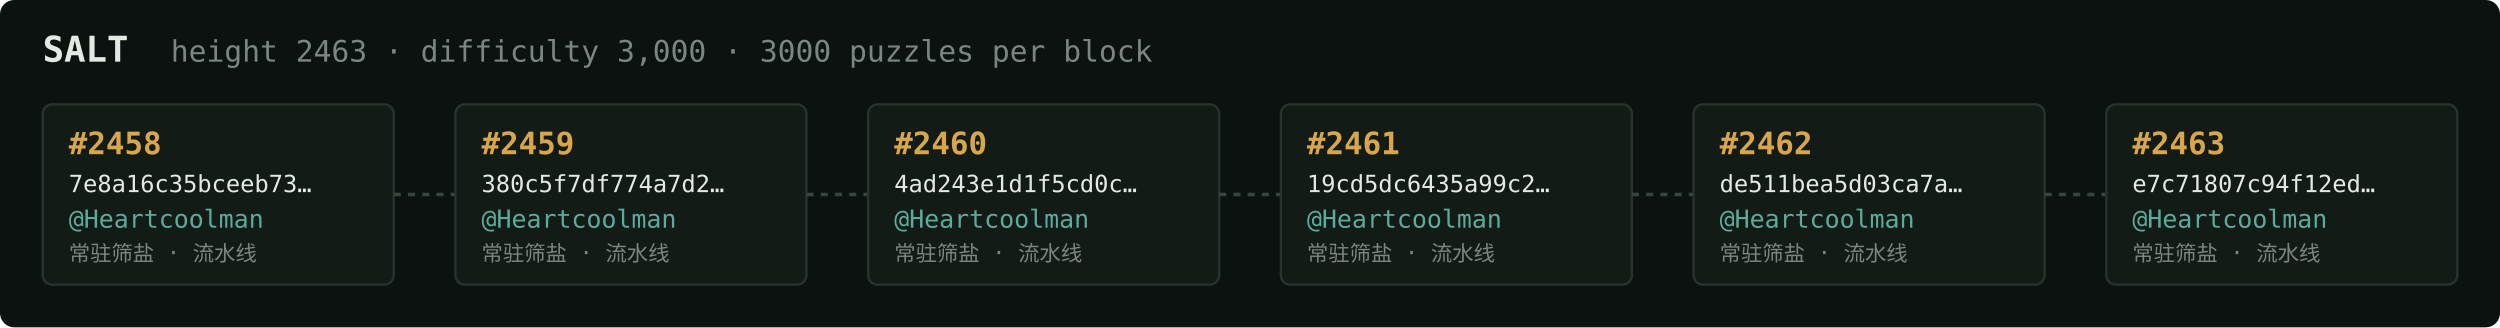
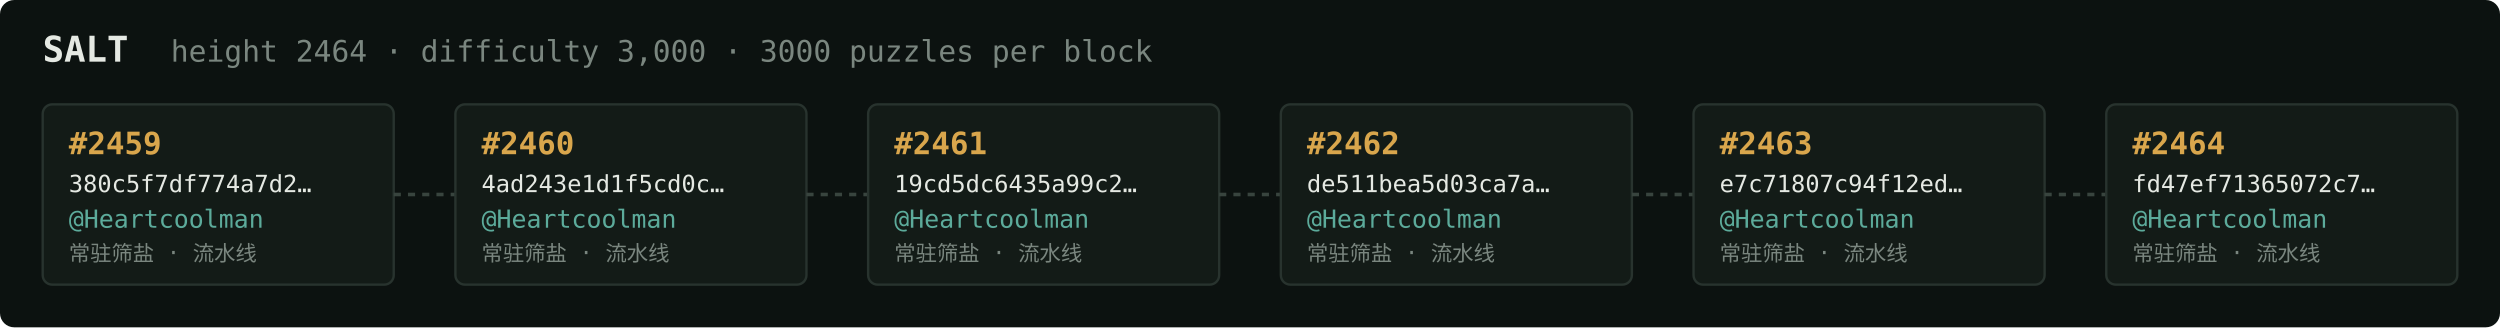
<svg xmlns="http://www.w3.org/2000/svg" width="1054" height="138" viewBox="0 0 1054 138" font-family="ui-monospace,SFMono-Regular,Menlo,monospace">
  <rect fill="#0c1210" width="1054" height="138" rx="6" />
  <text x="18" y="26" fill="#e5e9e3" font-size="15" font-weight="700">SALT</text>
-   <text x="72" y="26" fill="#7a867f" font-size="12.5">height 2463 · difficulty 3,000 · 3000 puzzles per block</text>
+   <text x="72" y="26" fill="#7a867f" font-size="12.5">height 2464 · difficulty 3,000 · 3000 puzzles per block</text>
  <rect x="18" y="44" width="148" height="76" rx="4" fill="#131b17" stroke="#28332e" stroke-width="1" />
-   <text x="29" y="65" fill="#d9a64c" font-size="13" font-weight="700">#2458</text>
-   <text x="29" y="81" fill="#e5e9e3" font-size="10">7e8a16c35bceeb73…</text>
+   <text x="29" y="65" fill="#d9a64c" font-size="13" font-weight="700">#2459</text>
+   <text x="29" y="81" fill="#e5e9e3" font-size="10">380c5f7df774a7d2…</text>
  <text x="29" y="96" fill="#5cab9b" font-size="10.5">@Heartcoolman</text>
  <text x="29" y="110" fill="#7a867f" font-size="9">常驻筛盐 · 流水线</text>
  <line x1="166" y1="82.0" x2="192" y2="82.0" stroke="#38443e" stroke-width="1.5" stroke-dasharray="3 3" />
  <rect x="192" y="44" width="148" height="76" rx="4" fill="#131b17" stroke="#28332e" stroke-width="1" />
-   <text x="203" y="65" fill="#d9a64c" font-size="13" font-weight="700">#2459</text>
-   <text x="203" y="81" fill="#e5e9e3" font-size="10">380c5f7df774a7d2…</text>
+   <text x="203" y="65" fill="#d9a64c" font-size="13" font-weight="700">#2460</text>
+   <text x="203" y="81" fill="#e5e9e3" font-size="10">4ad243e1d1f5cd0c…</text>
  <text x="203" y="96" fill="#5cab9b" font-size="10.5">@Heartcoolman</text>
  <text x="203" y="110" fill="#7a867f" font-size="9">常驻筛盐 · 流水线</text>
  <line x1="340" y1="82.0" x2="366" y2="82.0" stroke="#38443e" stroke-width="1.5" stroke-dasharray="3 3" />
  <rect x="366" y="44" width="148" height="76" rx="4" fill="#131b17" stroke="#28332e" stroke-width="1" />
-   <text x="377" y="65" fill="#d9a64c" font-size="13" font-weight="700">#2460</text>
-   <text x="377" y="81" fill="#e5e9e3" font-size="10">4ad243e1d1f5cd0c…</text>
+   <text x="377" y="65" fill="#d9a64c" font-size="13" font-weight="700">#2461</text>
+   <text x="377" y="81" fill="#e5e9e3" font-size="10">19cd5dc6435a99c2…</text>
  <text x="377" y="96" fill="#5cab9b" font-size="10.5">@Heartcoolman</text>
  <text x="377" y="110" fill="#7a867f" font-size="9">常驻筛盐 · 流水线</text>
  <line x1="514" y1="82.0" x2="540" y2="82.0" stroke="#38443e" stroke-width="1.5" stroke-dasharray="3 3" />
  <rect x="540" y="44" width="148" height="76" rx="4" fill="#131b17" stroke="#28332e" stroke-width="1" />
-   <text x="551" y="65" fill="#d9a64c" font-size="13" font-weight="700">#2461</text>
-   <text x="551" y="81" fill="#e5e9e3" font-size="10">19cd5dc6435a99c2…</text>
+   <text x="551" y="65" fill="#d9a64c" font-size="13" font-weight="700">#2462</text>
+   <text x="551" y="81" fill="#e5e9e3" font-size="10">de511bea5d03ca7a…</text>
  <text x="551" y="96" fill="#5cab9b" font-size="10.5">@Heartcoolman</text>
  <text x="551" y="110" fill="#7a867f" font-size="9">常驻筛盐 · 流水线</text>
  <line x1="688" y1="82.0" x2="714" y2="82.0" stroke="#38443e" stroke-width="1.5" stroke-dasharray="3 3" />
  <rect x="714" y="44" width="148" height="76" rx="4" fill="#131b17" stroke="#28332e" stroke-width="1" />
-   <text x="725" y="65" fill="#d9a64c" font-size="13" font-weight="700">#2462</text>
-   <text x="725" y="81" fill="#e5e9e3" font-size="10">de511bea5d03ca7a…</text>
+   <text x="725" y="65" fill="#d9a64c" font-size="13" font-weight="700">#2463</text>
+   <text x="725" y="81" fill="#e5e9e3" font-size="10">e7c71807c94f12ed…</text>
  <text x="725" y="96" fill="#5cab9b" font-size="10.5">@Heartcoolman</text>
  <text x="725" y="110" fill="#7a867f" font-size="9">常驻筛盐 · 流水线</text>
  <line x1="862" y1="82.0" x2="888" y2="82.0" stroke="#38443e" stroke-width="1.5" stroke-dasharray="3 3" />
  <rect x="888" y="44" width="148" height="76" rx="4" fill="#131b17" stroke="#28332e" stroke-width="1" />
-   <text x="899" y="65" fill="#d9a64c" font-size="13" font-weight="700">#2463</text>
-   <text x="899" y="81" fill="#e5e9e3" font-size="10">e7c71807c94f12ed…</text>
+   <text x="899" y="65" fill="#d9a64c" font-size="13" font-weight="700">#2464</text>
+   <text x="899" y="81" fill="#e5e9e3" font-size="10">fd47ef71365072c7…</text>
  <text x="899" y="96" fill="#5cab9b" font-size="10.5">@Heartcoolman</text>
  <text x="899" y="110" fill="#7a867f" font-size="9">常驻筛盐 · 流水线</text>
</svg>
